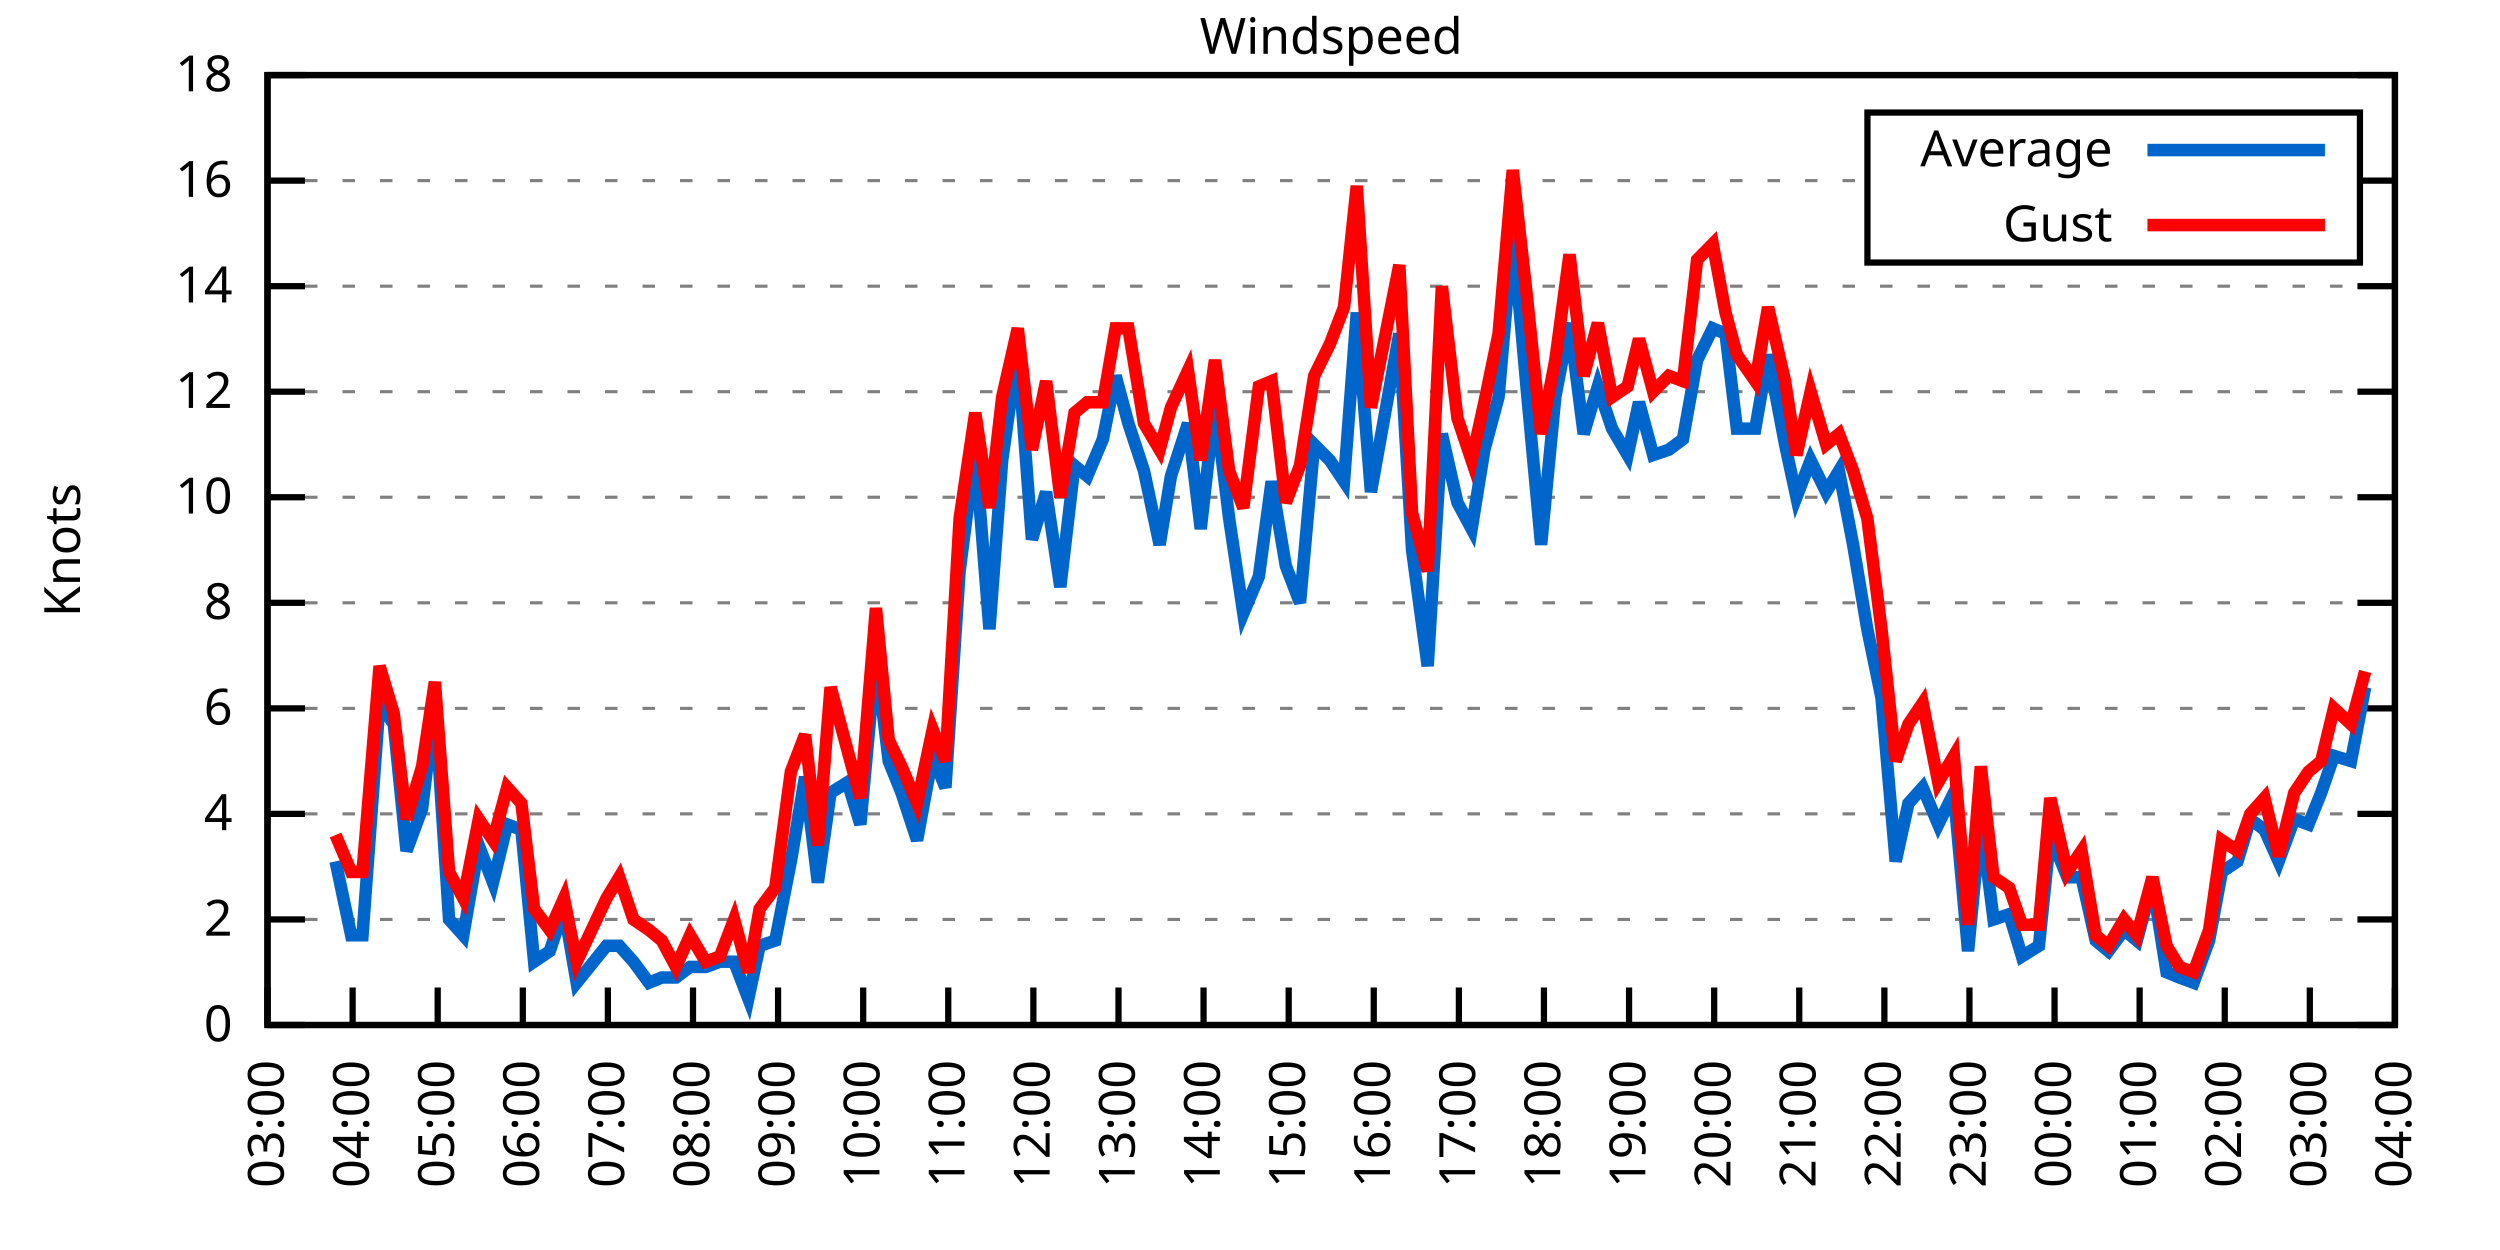
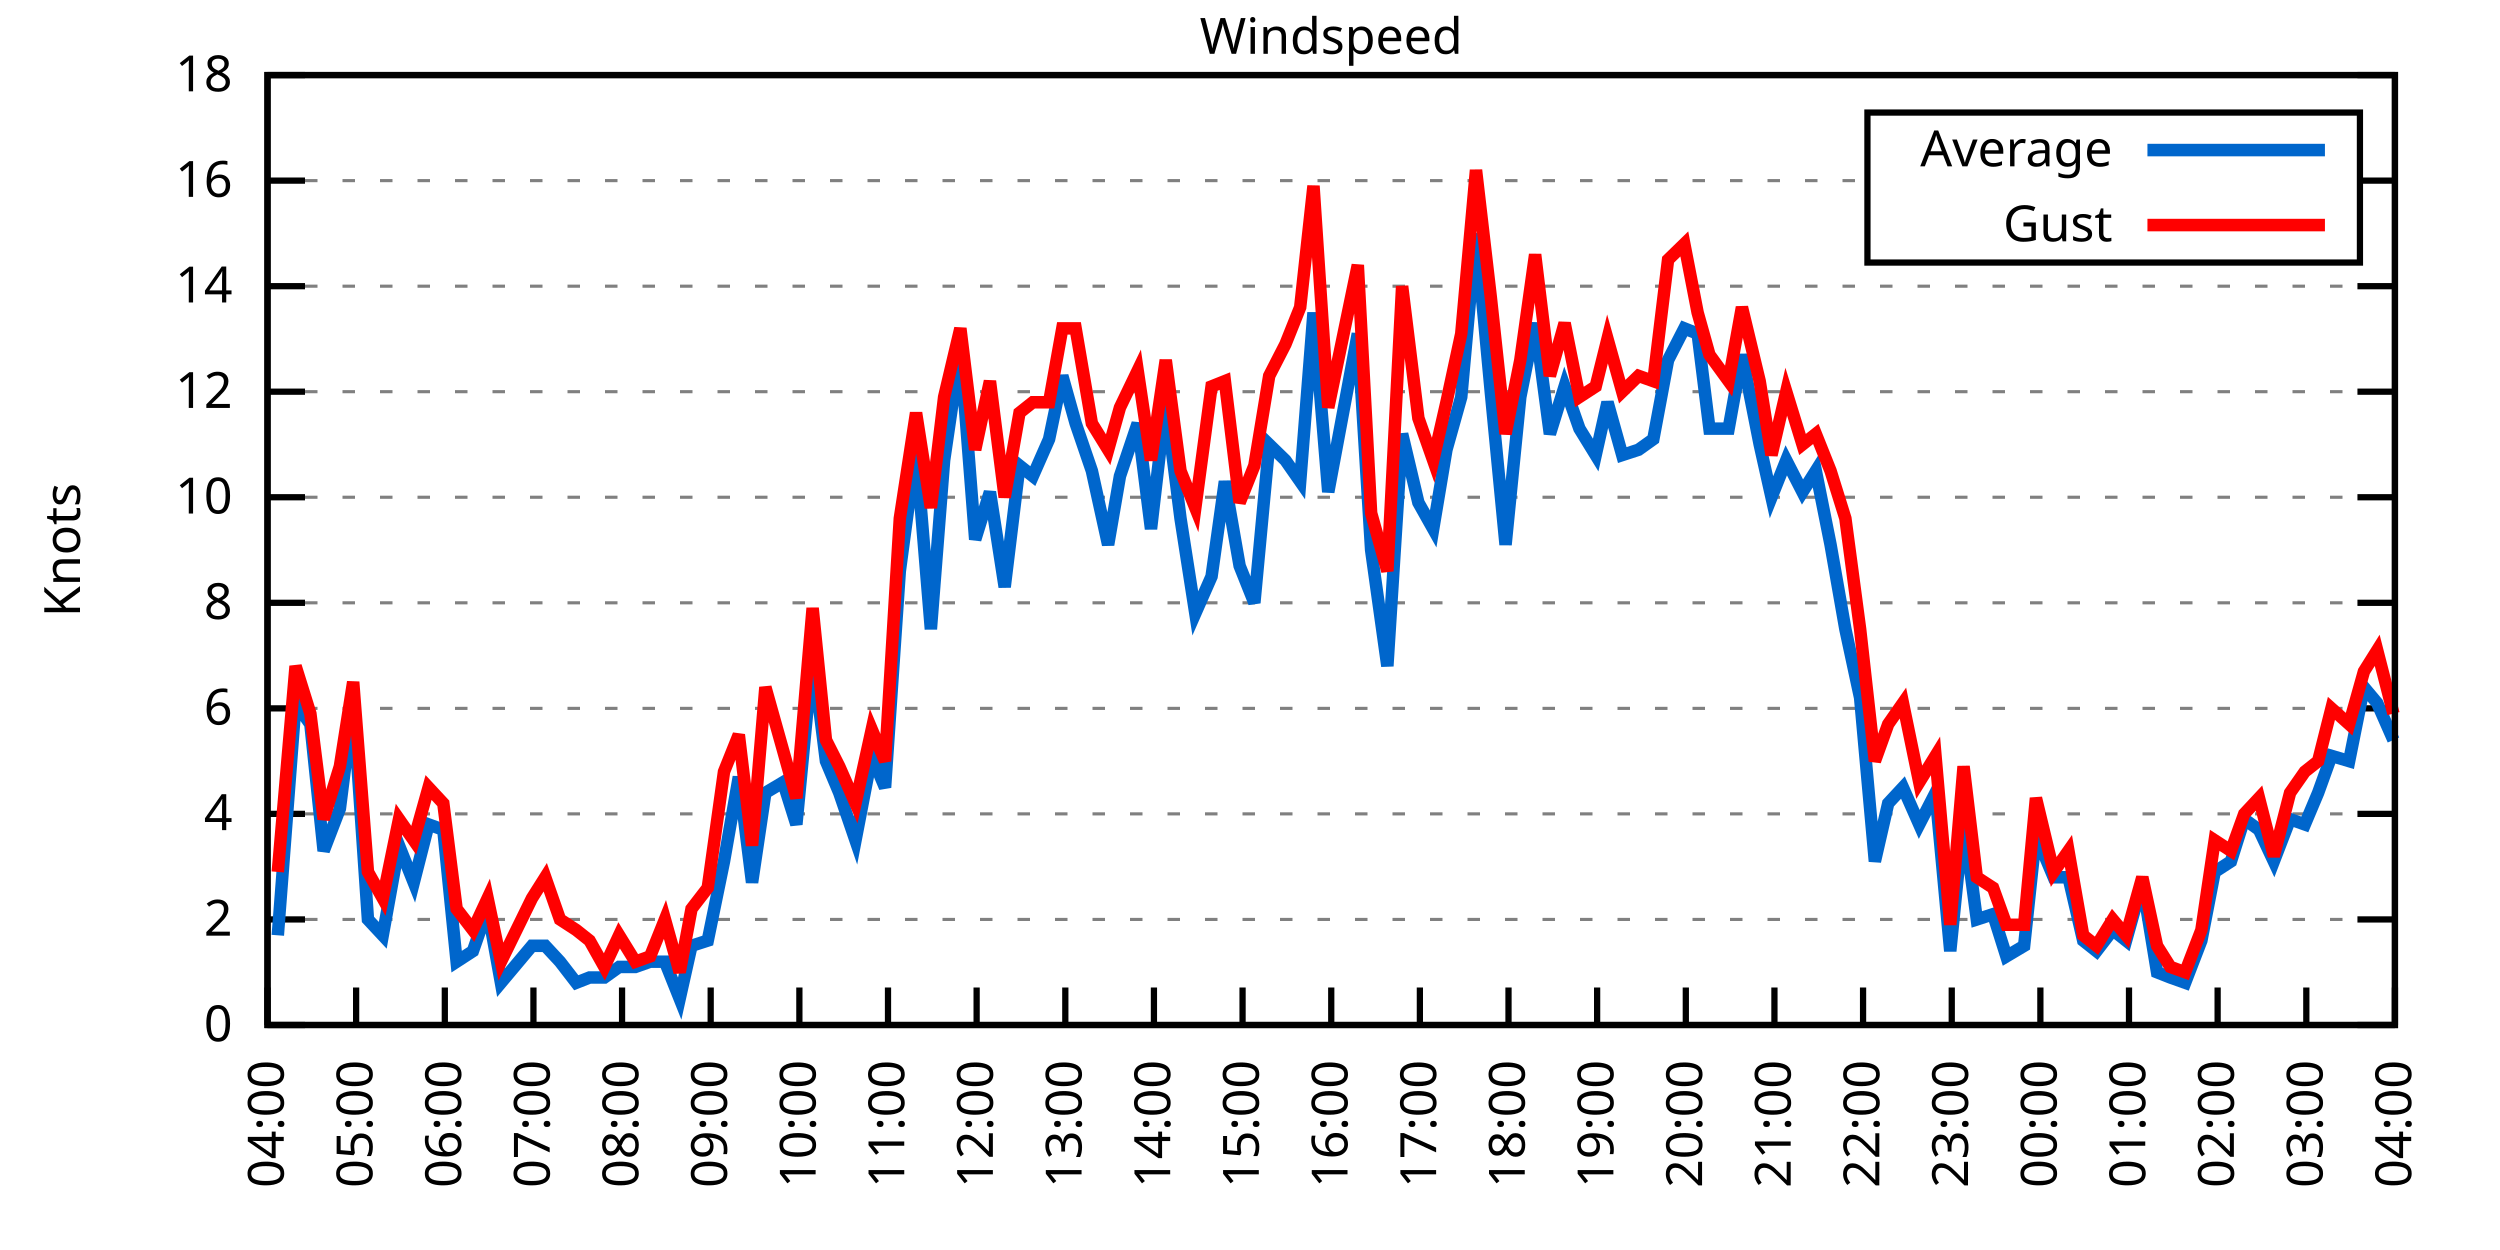
<svg xmlns="http://www.w3.org/2000/svg" xmlns:xlink="http://www.w3.org/1999/xlink" width="400" height="200" viewBox="0 0 400 200">
  <g id="gnuplot_canvas">
    <rect x="0" y="0" width="400" height="200" fill="none" />
    <defs>
      <circle id="gpDot" r="0.5" stroke-width="0.5" stroke="currentColor" />
      <path id="gpPt0" stroke-width="0.333" stroke="currentColor" d="M-1,0 h2 M0,-1 v2" />
      <path id="gpPt1" stroke-width="0.333" stroke="currentColor" d="M-1,-1 L1,1 M1,-1 L-1,1" />
      <path id="gpPt2" stroke-width="0.333" stroke="currentColor" d="M-1,0 L1,0 M0,-1 L0,1 M-1,-1 L1,1 M-1,1 L1,-1" />
      <rect id="gpPt3" stroke-width="0.333" stroke="currentColor" x="-1" y="-1" width="2" height="2" />
      <rect id="gpPt4" stroke-width="0.333" stroke="currentColor" fill="currentColor" x="-1" y="-1" width="2" height="2" />
      <circle id="gpPt5" stroke-width="0.333" stroke="currentColor" cx="0" cy="0" r="1" />
      <use xlink:href="#gpPt5" id="gpPt6" fill="currentColor" stroke="none" />
      <path id="gpPt7" stroke-width="0.333" stroke="currentColor" d="M0,-1.33 L-1.33,0.67 L1.33,0.67 z" />
      <use xlink:href="#gpPt7" id="gpPt8" fill="currentColor" stroke="none" />
      <use xlink:href="#gpPt7" id="gpPt9" stroke="currentColor" transform="rotate(180)" />
      <use xlink:href="#gpPt9" id="gpPt10" fill="currentColor" stroke="none" />
      <use xlink:href="#gpPt3" id="gpPt11" stroke="currentColor" transform="rotate(45)" />
      <use xlink:href="#gpPt11" id="gpPt12" fill="currentColor" stroke="none" />
      <path id="gpPt13" stroke-width="0.333" stroke="currentColor" d="M0,1.330 L1.265,0.411 L0.782,-1.067 L-0.782,-1.076 L-1.265,0.411 z" />
      <use xlink:href="#gpPt13" id="gpPt14" fill="currentColor" stroke="none" />
      <filter id="textbox" filterUnits="objectBoundingBox" x="0" y="0" height="1" width="1">
        <feFlood flood-color="white" flood-opacity="1" result="bgnd" />
        <feComposite in="SourceGraphic" in2="bgnd" operator="atop" />
      </filter>
      <filter id="greybox" filterUnits="objectBoundingBox" x="0" y="0" height="1" width="1">
        <feFlood flood-color="lightgrey" flood-opacity="1" result="grey" />
        <feComposite in="SourceGraphic" in2="grey" operator="atop" />
      </filter>
    </defs>
    <g fill="none" color="white" stroke="currentColor" stroke-width="1.00" stroke-linecap="butt" stroke-linejoin="miter">
</g>
    <g fill="none" color="black" stroke="currentColor" stroke-width="1.00" stroke-linecap="butt" stroke-linejoin="miter">
      <g stroke="none" shape-rendering="crispEdges">
        <polygon fill="rgb(255, 255, 255)" points="42.80,164.00 383.18,164.00 383.18,12.02 42.80,12.02 " />
      </g>
    </g>
    <g fill="none" color="black" stroke="currentColor" stroke-width="1.00" stroke-linecap="butt" stroke-linejoin="miter">
</g>
    <g fill="none" color="black" stroke="black" stroke-width="0.50" stroke-linecap="butt" stroke-linejoin="miter">
</g>
    <g fill="none" color="gray" stroke="currentColor" stroke-width="0.50" stroke-linecap="butt" stroke-linejoin="miter">
      <path stroke="gray" stroke-dasharray="2,4" class="gridline" d="M42.80,164.00 L383.19,164.00  " />
    </g>
    <g fill="none" color="gray" stroke="gray" stroke-width="1.00" stroke-linecap="butt" stroke-linejoin="miter">
</g>
    <g fill="none" color="black" stroke="currentColor" stroke-width="1.00" stroke-linecap="butt" stroke-linejoin="miter">
      <path stroke="black" d="M42.80,164.00 L48.80,164.00 M383.19,164.00 L377.19,164.00  " />
      <g transform="translate(37.20,166.60)" stroke="none" fill="black" font-family="Sans" font-size="8.00" text-anchor="end">
        <text>
          <tspan font-family="Sans"> 0</tspan>
        </text>
      </g>
    </g>
    <g fill="none" color="black" stroke="currentColor" stroke-width="1.00" stroke-linecap="butt" stroke-linejoin="miter">
</g>
    <g fill="none" color="black" stroke="black" stroke-width="0.50" stroke-linecap="butt" stroke-linejoin="miter">
</g>
    <g fill="none" color="gray" stroke="currentColor" stroke-width="0.50" stroke-linecap="butt" stroke-linejoin="miter">
      <path stroke="gray" stroke-dasharray="2,4" class="gridline" d="M42.80,147.11 L383.19,147.11  " />
    </g>
    <g fill="none" color="gray" stroke="gray" stroke-width="1.00" stroke-linecap="butt" stroke-linejoin="miter">
</g>
    <g fill="none" color="black" stroke="currentColor" stroke-width="1.00" stroke-linecap="butt" stroke-linejoin="miter">
      <path stroke="black" d="M42.80,147.11 L48.80,147.11 M383.19,147.11 L377.19,147.11  " />
      <g transform="translate(37.20,149.71)" stroke="none" fill="black" font-family="Sans" font-size="8.00" text-anchor="end">
        <text>
          <tspan font-family="Sans"> 2</tspan>
        </text>
      </g>
    </g>
    <g fill="none" color="black" stroke="currentColor" stroke-width="1.00" stroke-linecap="butt" stroke-linejoin="miter">
</g>
    <g fill="none" color="black" stroke="black" stroke-width="0.50" stroke-linecap="butt" stroke-linejoin="miter">
</g>
    <g fill="none" color="gray" stroke="currentColor" stroke-width="0.50" stroke-linecap="butt" stroke-linejoin="miter">
      <path stroke="gray" stroke-dasharray="2,4" class="gridline" d="M42.80,130.22 L383.19,130.22  " />
    </g>
    <g fill="none" color="gray" stroke="gray" stroke-width="1.00" stroke-linecap="butt" stroke-linejoin="miter">
</g>
    <g fill="none" color="black" stroke="currentColor" stroke-width="1.00" stroke-linecap="butt" stroke-linejoin="miter">
      <path stroke="black" d="M42.80,130.22 L48.80,130.22 M383.19,130.22 L377.19,130.22  " />
      <g transform="translate(37.20,132.82)" stroke="none" fill="black" font-family="Sans" font-size="8.00" text-anchor="end">
        <text>
          <tspan font-family="Sans"> 4</tspan>
        </text>
      </g>
    </g>
    <g fill="none" color="black" stroke="currentColor" stroke-width="1.00" stroke-linecap="butt" stroke-linejoin="miter">
</g>
    <g fill="none" color="black" stroke="black" stroke-width="0.50" stroke-linecap="butt" stroke-linejoin="miter">
</g>
    <g fill="none" color="gray" stroke="currentColor" stroke-width="0.50" stroke-linecap="butt" stroke-linejoin="miter">
      <path stroke="gray" stroke-dasharray="2,4" class="gridline" d="M42.80,113.34 L383.19,113.34  " />
    </g>
    <g fill="none" color="gray" stroke="gray" stroke-width="1.00" stroke-linecap="butt" stroke-linejoin="miter">
</g>
    <g fill="none" color="black" stroke="currentColor" stroke-width="1.00" stroke-linecap="butt" stroke-linejoin="miter">
      <path stroke="black" d="M42.80,113.34 L48.80,113.34 M383.19,113.34 L377.19,113.34  " />
      <g transform="translate(37.20,115.94)" stroke="none" fill="black" font-family="Sans" font-size="8.00" text-anchor="end">
        <text>
          <tspan font-family="Sans"> 6</tspan>
        </text>
      </g>
    </g>
    <g fill="none" color="black" stroke="currentColor" stroke-width="1.00" stroke-linecap="butt" stroke-linejoin="miter">
</g>
    <g fill="none" color="black" stroke="black" stroke-width="0.50" stroke-linecap="butt" stroke-linejoin="miter">
</g>
    <g fill="none" color="gray" stroke="currentColor" stroke-width="0.50" stroke-linecap="butt" stroke-linejoin="miter">
      <path stroke="gray" stroke-dasharray="2,4" class="gridline" d="M42.80,96.45 L383.19,96.45  " />
    </g>
    <g fill="none" color="gray" stroke="gray" stroke-width="1.00" stroke-linecap="butt" stroke-linejoin="miter">
</g>
    <g fill="none" color="black" stroke="currentColor" stroke-width="1.00" stroke-linecap="butt" stroke-linejoin="miter">
      <path stroke="black" d="M42.80,96.45 L48.80,96.45 M383.19,96.45 L377.19,96.45  " />
      <g transform="translate(37.20,99.05)" stroke="none" fill="black" font-family="Sans" font-size="8.00" text-anchor="end">
        <text>
          <tspan font-family="Sans"> 8</tspan>
        </text>
      </g>
    </g>
    <g fill="none" color="black" stroke="currentColor" stroke-width="1.00" stroke-linecap="butt" stroke-linejoin="miter">
</g>
    <g fill="none" color="black" stroke="black" stroke-width="0.50" stroke-linecap="butt" stroke-linejoin="miter">
</g>
    <g fill="none" color="gray" stroke="currentColor" stroke-width="0.50" stroke-linecap="butt" stroke-linejoin="miter">
      <path stroke="gray" stroke-dasharray="2,4" class="gridline" d="M42.80,79.56 L383.19,79.56  " />
    </g>
    <g fill="none" color="gray" stroke="gray" stroke-width="1.00" stroke-linecap="butt" stroke-linejoin="miter">
</g>
    <g fill="none" color="black" stroke="currentColor" stroke-width="1.00" stroke-linecap="butt" stroke-linejoin="miter">
      <path stroke="black" d="M42.80,79.56 L48.80,79.56 M383.19,79.56 L377.19,79.56  " />
      <g transform="translate(37.20,82.16)" stroke="none" fill="black" font-family="Sans" font-size="8.00" text-anchor="end">
        <text>
          <tspan font-family="Sans"> 10</tspan>
        </text>
      </g>
    </g>
    <g fill="none" color="black" stroke="currentColor" stroke-width="1.00" stroke-linecap="butt" stroke-linejoin="miter">
</g>
    <g fill="none" color="black" stroke="black" stroke-width="0.50" stroke-linecap="butt" stroke-linejoin="miter">
</g>
    <g fill="none" color="gray" stroke="currentColor" stroke-width="0.50" stroke-linecap="butt" stroke-linejoin="miter">
      <path stroke="gray" stroke-dasharray="2,4" class="gridline" d="M42.80,62.67 L383.19,62.67  " />
    </g>
    <g fill="none" color="gray" stroke="gray" stroke-width="1.00" stroke-linecap="butt" stroke-linejoin="miter">
</g>
    <g fill="none" color="black" stroke="currentColor" stroke-width="1.00" stroke-linecap="butt" stroke-linejoin="miter">
      <path stroke="black" d="M42.80,62.67 L48.80,62.67 M383.19,62.67 L377.19,62.67  " />
      <g transform="translate(37.20,65.27)" stroke="none" fill="black" font-family="Sans" font-size="8.00" text-anchor="end">
        <text>
          <tspan font-family="Sans"> 12</tspan>
        </text>
      </g>
    </g>
    <g fill="none" color="black" stroke="currentColor" stroke-width="1.00" stroke-linecap="butt" stroke-linejoin="miter">
</g>
    <g fill="none" color="black" stroke="black" stroke-width="0.50" stroke-linecap="butt" stroke-linejoin="miter">
</g>
    <g fill="none" color="gray" stroke="currentColor" stroke-width="0.50" stroke-linecap="butt" stroke-linejoin="miter">
      <path stroke="gray" stroke-dasharray="2,4" class="gridline" d="M42.80,45.79 L383.19,45.79  " />
    </g>
    <g fill="none" color="gray" stroke="gray" stroke-width="1.00" stroke-linecap="butt" stroke-linejoin="miter">
</g>
    <g fill="none" color="black" stroke="currentColor" stroke-width="1.00" stroke-linecap="butt" stroke-linejoin="miter">
      <path stroke="black" d="M42.80,45.79 L48.80,45.79 M383.19,45.79 L377.19,45.79  " />
      <g transform="translate(37.20,48.39)" stroke="none" fill="black" font-family="Sans" font-size="8.00" text-anchor="end">
        <text>
          <tspan font-family="Sans"> 14</tspan>
        </text>
      </g>
    </g>
    <g fill="none" color="black" stroke="currentColor" stroke-width="1.00" stroke-linecap="butt" stroke-linejoin="miter">
</g>
    <g fill="none" color="black" stroke="black" stroke-width="0.50" stroke-linecap="butt" stroke-linejoin="miter">
</g>
    <g fill="none" color="gray" stroke="currentColor" stroke-width="0.50" stroke-linecap="butt" stroke-linejoin="miter">
      <path stroke="gray" stroke-dasharray="2,4" class="gridline" d="M42.80,28.90 L298.79,28.90 M377.59,28.90 L383.19,28.90  " />
    </g>
    <g fill="none" color="gray" stroke="gray" stroke-width="1.00" stroke-linecap="butt" stroke-linejoin="miter">
</g>
    <g fill="none" color="black" stroke="currentColor" stroke-width="1.00" stroke-linecap="butt" stroke-linejoin="miter">
      <path stroke="black" d="M42.80,28.90 L48.80,28.90 M383.19,28.90 L377.19,28.90  " />
      <g transform="translate(37.20,31.50)" stroke="none" fill="black" font-family="Sans" font-size="8.00" text-anchor="end">
        <text>
          <tspan font-family="Sans"> 16</tspan>
        </text>
      </g>
    </g>
    <g fill="none" color="black" stroke="currentColor" stroke-width="1.00" stroke-linecap="butt" stroke-linejoin="miter">
</g>
    <g fill="none" color="black" stroke="black" stroke-width="0.50" stroke-linecap="butt" stroke-linejoin="miter">
</g>
    <g fill="none" color="gray" stroke="currentColor" stroke-width="0.50" stroke-linecap="butt" stroke-linejoin="miter">
      <path stroke="gray" stroke-dasharray="2,4" class="gridline" d="M42.80,12.01 L383.19,12.01  " />
    </g>
    <g fill="none" color="gray" stroke="gray" stroke-width="1.00" stroke-linecap="butt" stroke-linejoin="miter">
</g>
    <g fill="none" color="black" stroke="currentColor" stroke-width="1.00" stroke-linecap="butt" stroke-linejoin="miter">
      <path stroke="black" d="M42.80,12.01 L48.80,12.01 M383.19,12.01 L377.19,12.01  " />
      <g transform="translate(37.20,14.61)" stroke="none" fill="black" font-family="Sans" font-size="8.00" text-anchor="end">
        <text>
          <tspan font-family="Sans"> 18</tspan>
        </text>
      </g>
    </g>
    <g fill="none" color="black" stroke="currentColor" stroke-width="1.00" stroke-linecap="butt" stroke-linejoin="miter">
      <path stroke="black" d="M42.80,164.00 L42.80,158.00  " />
      <g transform="translate(45.40,169.60) rotate(270.00)" stroke="none" fill="black" font-family="Sans" font-size="8.00" text-anchor="end">
        <text>
-           <tspan font-family="Sans">03:00</tspan>
-         </text>
-       </g>
-     </g>
-     <g fill="none" color="black" stroke="currentColor" stroke-width="1.00" stroke-linecap="butt" stroke-linejoin="miter">
-       <path stroke="black" d="M56.42,164.00 L56.42,158.00  " />
-       <g transform="translate(59.02,169.60) rotate(270.00)" stroke="none" fill="black" font-family="Sans" font-size="8.00" text-anchor="end">
-         <text>
          <tspan font-family="Sans">04:00</tspan>
        </text>
      </g>
    </g>
    <g fill="none" color="black" stroke="currentColor" stroke-width="1.00" stroke-linecap="butt" stroke-linejoin="miter">
-       <path stroke="black" d="M70.03,164.00 L70.03,158.00  " />
-       <g transform="translate(72.63,169.60) rotate(270.00)" stroke="none" fill="black" font-family="Sans" font-size="8.00" text-anchor="end">
+       <path stroke="black" d="M56.98,164.00 L56.98,158.00  " />
+       <g transform="translate(59.58,169.60) rotate(270.00)" stroke="none" fill="black" font-family="Sans" font-size="8.00" text-anchor="end">
        <text>
          <tspan font-family="Sans">05:00</tspan>
        </text>
      </g>
    </g>
    <g fill="none" color="black" stroke="currentColor" stroke-width="1.00" stroke-linecap="butt" stroke-linejoin="miter">
-       <path stroke="black" d="M83.65,164.00 L83.65,158.00  " />
-       <g transform="translate(86.25,169.60) rotate(270.00)" stroke="none" fill="black" font-family="Sans" font-size="8.00" text-anchor="end">
+       <path stroke="black" d="M71.17,164.00 L71.17,158.00  " />
+       <g transform="translate(73.77,169.60) rotate(270.00)" stroke="none" fill="black" font-family="Sans" font-size="8.00" text-anchor="end">
        <text>
          <tspan font-family="Sans">06:00</tspan>
        </text>
      </g>
    </g>
    <g fill="none" color="black" stroke="currentColor" stroke-width="1.00" stroke-linecap="butt" stroke-linejoin="miter">
-       <path stroke="black" d="M97.26,164.00 L97.26,158.00  " />
-       <g transform="translate(99.86,169.60) rotate(270.00)" stroke="none" fill="black" font-family="Sans" font-size="8.00" text-anchor="end">
+       <path stroke="black" d="M85.35,164.00 L85.35,158.00  " />
+       <g transform="translate(87.95,169.60) rotate(270.00)" stroke="none" fill="black" font-family="Sans" font-size="8.00" text-anchor="end">
        <text>
          <tspan font-family="Sans">07:00</tspan>
        </text>
      </g>
    </g>
    <g fill="none" color="black" stroke="currentColor" stroke-width="1.00" stroke-linecap="butt" stroke-linejoin="miter">
-       <path stroke="black" d="M110.88,164.00 L110.88,158.00  " />
-       <g transform="translate(113.48,169.60) rotate(270.00)" stroke="none" fill="black" font-family="Sans" font-size="8.00" text-anchor="end">
+       <path stroke="black" d="M99.53,164.00 L99.53,158.00  " />
+       <g transform="translate(102.13,169.60) rotate(270.00)" stroke="none" fill="black" font-family="Sans" font-size="8.00" text-anchor="end">
        <text>
          <tspan font-family="Sans">08:00</tspan>
        </text>
      </g>
    </g>
    <g fill="none" color="black" stroke="currentColor" stroke-width="1.00" stroke-linecap="butt" stroke-linejoin="miter">
-       <path stroke="black" d="M124.49,164.00 L124.49,158.00  " />
-       <g transform="translate(127.09,169.60) rotate(270.00)" stroke="none" fill="black" font-family="Sans" font-size="8.00" text-anchor="end">
+       <path stroke="black" d="M113.71,164.00 L113.71,158.00  " />
+       <g transform="translate(116.31,169.60) rotate(270.00)" stroke="none" fill="black" font-family="Sans" font-size="8.00" text-anchor="end">
        <text>
          <tspan font-family="Sans">09:00</tspan>
        </text>
      </g>
    </g>
    <g fill="none" color="black" stroke="currentColor" stroke-width="1.00" stroke-linecap="butt" stroke-linejoin="miter">
-       <path stroke="black" d="M138.11,164.00 L138.11,158.00  " />
-       <g transform="translate(140.71,169.60) rotate(270.00)" stroke="none" fill="black" font-family="Sans" font-size="8.00" text-anchor="end">
+       <path stroke="black" d="M127.90,164.00 L127.90,158.00  " />
+       <g transform="translate(130.50,169.60) rotate(270.00)" stroke="none" fill="black" font-family="Sans" font-size="8.00" text-anchor="end">
        <text>
          <tspan font-family="Sans">10:00</tspan>
        </text>
      </g>
    </g>
    <g fill="none" color="black" stroke="currentColor" stroke-width="1.00" stroke-linecap="butt" stroke-linejoin="miter">
-       <path stroke="black" d="M151.72,164.00 L151.72,158.00  " />
-       <g transform="translate(154.32,169.60) rotate(270.00)" stroke="none" fill="black" font-family="Sans" font-size="8.00" text-anchor="end">
+       <path stroke="black" d="M142.08,164.00 L142.08,158.00  " />
+       <g transform="translate(144.68,169.60) rotate(270.00)" stroke="none" fill="black" font-family="Sans" font-size="8.00" text-anchor="end">
        <text>
          <tspan font-family="Sans">11:00</tspan>
        </text>
      </g>
    </g>
    <g fill="none" color="black" stroke="currentColor" stroke-width="1.00" stroke-linecap="butt" stroke-linejoin="miter">
-       <path stroke="black" d="M165.34,164.00 L165.34,158.00  " />
-       <g transform="translate(167.94,169.60) rotate(270.00)" stroke="none" fill="black" font-family="Sans" font-size="8.00" text-anchor="end">
+       <path stroke="black" d="M156.26,164.00 L156.26,158.00  " />
+       <g transform="translate(158.86,169.60) rotate(270.00)" stroke="none" fill="black" font-family="Sans" font-size="8.00" text-anchor="end">
        <text>
          <tspan font-family="Sans">12:00</tspan>
        </text>
      </g>
    </g>
    <g fill="none" color="black" stroke="currentColor" stroke-width="1.00" stroke-linecap="butt" stroke-linejoin="miter">
-       <path stroke="black" d="M178.96,164.00 L178.96,158.00  " />
-       <g transform="translate(181.56,169.60) rotate(270.00)" stroke="none" fill="black" font-family="Sans" font-size="8.00" text-anchor="end">
+       <path stroke="black" d="M170.45,164.00 L170.45,158.00  " />
+       <g transform="translate(173.05,169.60) rotate(270.00)" stroke="none" fill="black" font-family="Sans" font-size="8.00" text-anchor="end">
        <text>
          <tspan font-family="Sans">13:00</tspan>
        </text>
      </g>
    </g>
    <g fill="none" color="black" stroke="currentColor" stroke-width="1.00" stroke-linecap="butt" stroke-linejoin="miter">
-       <path stroke="black" d="M192.57,164.00 L192.57,158.00  " />
-       <g transform="translate(195.17,169.60) rotate(270.00)" stroke="none" fill="black" font-family="Sans" font-size="8.00" text-anchor="end">
+       <path stroke="black" d="M184.63,164.00 L184.63,158.00  " />
+       <g transform="translate(187.23,169.60) rotate(270.00)" stroke="none" fill="black" font-family="Sans" font-size="8.00" text-anchor="end">
        <text>
          <tspan font-family="Sans">14:00</tspan>
        </text>
      </g>
    </g>
    <g fill="none" color="black" stroke="currentColor" stroke-width="1.00" stroke-linecap="butt" stroke-linejoin="miter">
-       <path stroke="black" d="M206.19,164.00 L206.19,158.00  " />
-       <g transform="translate(208.79,169.60) rotate(270.00)" stroke="none" fill="black" font-family="Sans" font-size="8.00" text-anchor="end">
+       <path stroke="black" d="M198.81,164.00 L198.81,158.00  " />
+       <g transform="translate(201.41,169.60) rotate(270.00)" stroke="none" fill="black" font-family="Sans" font-size="8.00" text-anchor="end">
        <text>
          <tspan font-family="Sans">15:00</tspan>
        </text>
      </g>
    </g>
    <g fill="none" color="black" stroke="currentColor" stroke-width="1.00" stroke-linecap="butt" stroke-linejoin="miter">
-       <path stroke="black" d="M219.80,164.00 L219.80,158.00  " />
-       <g transform="translate(222.40,169.60) rotate(270.00)" stroke="none" fill="black" font-family="Sans" font-size="8.00" text-anchor="end">
+       <path stroke="black" d="M213.00,164.00 L213.00,158.00  " />
+       <g transform="translate(215.60,169.60) rotate(270.00)" stroke="none" fill="black" font-family="Sans" font-size="8.00" text-anchor="end">
        <text>
          <tspan font-family="Sans">16:00</tspan>
        </text>
      </g>
    </g>
    <g fill="none" color="black" stroke="currentColor" stroke-width="1.00" stroke-linecap="butt" stroke-linejoin="miter">
-       <path stroke="black" d="M233.42,164.00 L233.42,158.00  " />
-       <g transform="translate(236.02,169.60) rotate(270.00)" stroke="none" fill="black" font-family="Sans" font-size="8.00" text-anchor="end">
+       <path stroke="black" d="M227.18,164.00 L227.18,158.00  " />
+       <g transform="translate(229.78,169.60) rotate(270.00)" stroke="none" fill="black" font-family="Sans" font-size="8.00" text-anchor="end">
        <text>
          <tspan font-family="Sans">17:00</tspan>
        </text>
      </g>
    </g>
    <g fill="none" color="black" stroke="currentColor" stroke-width="1.00" stroke-linecap="butt" stroke-linejoin="miter">
-       <path stroke="black" d="M247.03,164.00 L247.03,158.00  " />
-       <g transform="translate(249.63,169.60) rotate(270.00)" stroke="none" fill="black" font-family="Sans" font-size="8.00" text-anchor="end">
+       <path stroke="black" d="M241.36,164.00 L241.36,158.00  " />
+       <g transform="translate(243.96,169.60) rotate(270.00)" stroke="none" fill="black" font-family="Sans" font-size="8.00" text-anchor="end">
        <text>
          <tspan font-family="Sans">18:00</tspan>
        </text>
      </g>
    </g>
    <g fill="none" color="black" stroke="currentColor" stroke-width="1.00" stroke-linecap="butt" stroke-linejoin="miter">
-       <path stroke="black" d="M260.65,164.00 L260.65,158.00  " />
-       <g transform="translate(263.25,169.60) rotate(270.00)" stroke="none" fill="black" font-family="Sans" font-size="8.00" text-anchor="end">
+       <path stroke="black" d="M255.54,164.00 L255.54,158.00  " />
+       <g transform="translate(258.14,169.60) rotate(270.00)" stroke="none" fill="black" font-family="Sans" font-size="8.00" text-anchor="end">
        <text>
          <tspan font-family="Sans">19:00</tspan>
        </text>
      </g>
    </g>
    <g fill="none" color="black" stroke="currentColor" stroke-width="1.00" stroke-linecap="butt" stroke-linejoin="miter">
-       <path stroke="black" d="M274.27,164.00 L274.27,158.00  " />
-       <g transform="translate(276.87,169.60) rotate(270.00)" stroke="none" fill="black" font-family="Sans" font-size="8.00" text-anchor="end">
+       <path stroke="black" d="M269.73,164.00 L269.73,158.00  " />
+       <g transform="translate(272.33,169.60) rotate(270.00)" stroke="none" fill="black" font-family="Sans" font-size="8.00" text-anchor="end">
        <text>
          <tspan font-family="Sans">20:00</tspan>
        </text>
      </g>
    </g>
    <g fill="none" color="black" stroke="currentColor" stroke-width="1.00" stroke-linecap="butt" stroke-linejoin="miter">
-       <path stroke="black" d="M287.88,164.00 L287.88,158.00  " />
-       <g transform="translate(290.48,169.60) rotate(270.00)" stroke="none" fill="black" font-family="Sans" font-size="8.00" text-anchor="end">
+       <path stroke="black" d="M283.91,164.00 L283.91,158.00  " />
+       <g transform="translate(286.51,169.60) rotate(270.00)" stroke="none" fill="black" font-family="Sans" font-size="8.00" text-anchor="end">
        <text>
          <tspan font-family="Sans">21:00</tspan>
        </text>
      </g>
    </g>
    <g fill="none" color="black" stroke="currentColor" stroke-width="1.00" stroke-linecap="butt" stroke-linejoin="miter">
-       <path stroke="black" d="M301.50,164.00 L301.50,158.00  " />
-       <g transform="translate(304.10,169.60) rotate(270.00)" stroke="none" fill="black" font-family="Sans" font-size="8.00" text-anchor="end">
+       <path stroke="black" d="M298.09,164.00 L298.09,158.00  " />
+       <g transform="translate(300.69,169.60) rotate(270.00)" stroke="none" fill="black" font-family="Sans" font-size="8.00" text-anchor="end">
        <text>
          <tspan font-family="Sans">22:00</tspan>
        </text>
      </g>
    </g>
    <g fill="none" color="black" stroke="currentColor" stroke-width="1.00" stroke-linecap="butt" stroke-linejoin="miter">
-       <path stroke="black" d="M315.11,164.00 L315.11,158.00  " />
-       <g transform="translate(317.71,169.60) rotate(270.00)" stroke="none" fill="black" font-family="Sans" font-size="8.00" text-anchor="end">
+       <path stroke="black" d="M312.28,164.00 L312.28,158.00  " />
+       <g transform="translate(314.88,169.60) rotate(270.00)" stroke="none" fill="black" font-family="Sans" font-size="8.00" text-anchor="end">
        <text>
          <tspan font-family="Sans">23:00</tspan>
        </text>
      </g>
    </g>
    <g fill="none" color="black" stroke="currentColor" stroke-width="1.00" stroke-linecap="butt" stroke-linejoin="miter">
-       <path stroke="black" d="M328.73,164.00 L328.73,158.00  " />
-       <g transform="translate(331.33,169.60) rotate(270.00)" stroke="none" fill="black" font-family="Sans" font-size="8.00" text-anchor="end">
+       <path stroke="black" d="M326.46,164.00 L326.46,158.00  " />
+       <g transform="translate(329.06,169.60) rotate(270.00)" stroke="none" fill="black" font-family="Sans" font-size="8.00" text-anchor="end">
        <text>
          <tspan font-family="Sans">00:00</tspan>
        </text>
      </g>
    </g>
    <g fill="none" color="black" stroke="currentColor" stroke-width="1.00" stroke-linecap="butt" stroke-linejoin="miter">
-       <path stroke="black" d="M342.34,164.00 L342.34,158.00  " />
-       <g transform="translate(344.94,169.60) rotate(270.00)" stroke="none" fill="black" font-family="Sans" font-size="8.00" text-anchor="end">
+       <path stroke="black" d="M340.64,164.00 L340.64,158.00  " />
+       <g transform="translate(343.24,169.60) rotate(270.00)" stroke="none" fill="black" font-family="Sans" font-size="8.00" text-anchor="end">
        <text>
          <tspan font-family="Sans">01:00</tspan>
        </text>
      </g>
    </g>
    <g fill="none" color="black" stroke="currentColor" stroke-width="1.00" stroke-linecap="butt" stroke-linejoin="miter">
-       <path stroke="black" d="M355.96,164.00 L355.96,158.00  " />
-       <g transform="translate(358.56,169.60) rotate(270.00)" stroke="none" fill="black" font-family="Sans" font-size="8.00" text-anchor="end">
+       <path stroke="black" d="M354.82,164.00 L354.82,158.00  " />
+       <g transform="translate(357.42,169.60) rotate(270.00)" stroke="none" fill="black" font-family="Sans" font-size="8.00" text-anchor="end">
        <text>
          <tspan font-family="Sans">02:00</tspan>
        </text>
      </g>
    </g>
    <g fill="none" color="black" stroke="currentColor" stroke-width="1.00" stroke-linecap="butt" stroke-linejoin="miter">
-       <path stroke="black" d="M369.57,164.00 L369.57,158.00  " />
-       <g transform="translate(372.17,169.60) rotate(270.00)" stroke="none" fill="black" font-family="Sans" font-size="8.00" text-anchor="end">
+       <path stroke="black" d="M369.01,164.00 L369.01,158.00  " />
+       <g transform="translate(371.61,169.60) rotate(270.00)" stroke="none" fill="black" font-family="Sans" font-size="8.00" text-anchor="end">
        <text>
          <tspan font-family="Sans">03:00</tspan>
        </text>
      </g>
    </g>
    <g fill="none" color="black" stroke="currentColor" stroke-width="1.00" stroke-linecap="butt" stroke-linejoin="miter">
      <path stroke="black" d="M383.19,164.00 L383.19,158.00  " />
      <g transform="translate(385.79,169.60) rotate(270.00)" stroke="none" fill="black" font-family="Sans" font-size="8.00" text-anchor="end">
        <text>
          <tspan font-family="Sans">04:00</tspan>
        </text>
      </g>
    </g>
    <g fill="none" color="black" stroke="currentColor" stroke-width="1.00" stroke-linecap="butt" stroke-linejoin="miter">
</g>
    <g fill="none" color="black" stroke="currentColor" stroke-width="1.00" stroke-linecap="butt" stroke-linejoin="miter">
      <path stroke="black" d="M42.80,12.01 L42.80,164.00 L383.19,164.00 L383.19,12.01 L42.80,12.01 Z  " />
    </g>
    <g fill="none" color="black" stroke="currentColor" stroke-width="1.00" stroke-linecap="butt" stroke-linejoin="miter">
</g>
    <g fill="none" color="black" stroke="currentColor" stroke-width="1.00" stroke-linecap="butt" stroke-linejoin="miter">
      <path stroke="black" d="M298.79,42.01 L298.79,18.01 L377.59,18.01 L377.59,42.01 L298.79,42.01 Z  " />
    </g>
    <g id="Windspeed_plot_1">
      <g fill="none" color="white" stroke="black" stroke-width="2.00" stroke-linecap="butt" stroke-linejoin="miter">
</g>
      <g fill="none" color="black" stroke="currentColor" stroke-width="2.00" stroke-linecap="butt" stroke-linejoin="miter">
        <g transform="translate(337.99,26.61)" stroke="none" fill="black" font-family="Sans" font-size="8.00" text-anchor="end">
          <text>
            <tspan font-family="Sans">Average</tspan>
          </text>
        </g>
      </g>
      <g fill="none" color="black" stroke="currentColor" stroke-width="2.00" stroke-linecap="butt" stroke-linejoin="miter">
-         <path stroke="rgb(  0, 102, 204)" d="M343.59,24.01 L371.99,24.01 M53.69,137.82 L56.19,149.65 L58.00,149.65 L60.73,112.49 L63.00,115.87 L65.04,136.14   L67.54,129.38 L69.58,112.49 L71.85,147.11 L74.12,149.65 L76.61,135.29 L78.88,141.20 L81.15,131.91 L83.42,132.76   L85.46,153.87 L87.96,152.18 L90.23,145.42 L92.27,157.24 L97.04,151.33 L99.08,151.33 L101.35,153.87 L103.84,157.24   L105.89,156.40 L108.15,156.40 L110.42,154.71 L112.92,154.71 L115.19,153.87 L117.46,153.87 L119.73,159.78 L121.54,151.33   L124.04,150.49 L126.54,137.82 L128.81,124.31 L130.85,141.20 L132.89,126.85 L135.61,125.16 L137.66,131.91 L140.15,104.89   L142.19,121.78 L144.24,126.85 L146.73,134.45 L149.23,120.94 L151.27,126.00 L153.54,91.38 L156.04,71.96 L158.31,100.67   L160.35,73.65 L162.84,55.92 L165.11,86.32 L167.38,78.72 L169.65,93.92 L171.92,74.49 L173.96,76.18 L176.46,70.27   L178.50,60.14 L180.54,67.74 L183.04,75.34 L185.54,87.16 L187.35,76.18 L190.08,67.74 L192.12,84.63 L194.39,64.36   L196.66,82.94 L198.93,98.14 L201.42,92.23 L203.46,77.03 L205.73,90.54 L208.00,96.45 L210.27,71.12 L212.77,73.65   L215.04,77.03 L217.08,50.01 L219.35,78.72 L223.89,53.39 L225.93,88.00 L228.43,106.58 L230.70,69.43 L233.19,80.41   L235.46,84.63 L237.50,71.96 L239.77,63.52 L242.04,37.34 L244.31,62.67 L246.58,87.16 L248.85,63.52 L251.12,51.70   L253.39,69.43 L255.66,61.83 L257.93,68.58 L260.42,72.81 L262.24,64.36 L264.51,72.81 L267.00,71.96 L269.27,70.27   L271.54,57.61 L274.04,52.54 L276.08,53.39 L277.90,68.58 L280.85,68.58 L282.89,56.76 L285.61,71.12 L287.43,79.56   L289.70,73.65 L292.19,78.72 L294.23,75.34 L296.50,87.16 L298.77,100.67 L301.04,111.65 L303.31,137.82 L305.35,128.54   L307.62,126.00 L310.12,131.91 L312.62,126.85 L314.89,152.18 L316.93,131.07 L318.97,147.11 L321.47,146.27 L323.51,153.02   L326.23,151.33 L328.05,133.60 L330.77,140.36 L333.04,140.36 L335.31,150.49 L337.35,152.18 L339.85,148.80 L341.89,150.49   L344.39,141.20 L346.65,155.56 L348.70,156.40 L350.97,157.24 L353.46,150.49 L355.50,139.51 L358.00,137.82 L360.04,131.07   L362.31,132.76 L364.58,137.82 L367.08,131.07 L369.35,131.91 L371.39,126.85 L373.43,120.94 L376.16,121.78 L378.42,109.96    " />
+         <path stroke="rgb(  0, 102, 204)" d="M343.59,24.01 L371.99,24.01 M44.45,149.65 L47.29,112.49 L49.66,115.87 L51.78,136.14 L54.38,129.38 L56.51,112.49   L58.87,147.11 L61.24,149.65 L63.84,135.29 L66.20,141.20 L68.57,131.91 L70.93,132.76 L73.06,153.87 L75.66,152.18   L78.02,145.42 L80.15,157.24 L85.11,151.33 L87.24,151.33 L89.60,153.87 L92.20,157.24 L94.33,156.40 L96.70,156.40   L99.06,154.71 L101.66,154.71 L104.02,153.87 L106.39,153.87 L108.75,159.78 L110.64,151.33 L113.24,150.49 L115.84,137.82   L118.21,124.31 L120.33,141.20 L122.46,126.85 L125.30,125.16 L127.42,131.91 L130.02,104.89 L132.15,121.78 L134.28,126.85   L136.88,134.45 L139.48,120.94 L141.61,126.00 L143.97,91.38 L146.57,71.96 L148.94,100.67 L151.06,73.65 L153.66,55.92   L156.03,86.32 L158.39,78.72 L160.75,93.92 L163.12,74.49 L165.25,76.18 L167.85,70.27 L169.97,60.14 L172.10,67.74   L174.70,75.34 L177.30,87.16 L179.19,76.18 L182.03,67.74 L184.16,84.63 L186.52,64.36 L188.88,82.94 L191.25,98.14   L193.85,92.23 L195.98,77.03 L198.34,90.54 L200.70,96.45 L203.07,71.12 L205.67,73.65 L208.03,77.03 L210.16,50.01   L212.52,78.72 L217.25,53.39 L219.38,88.00 L221.98,106.58 L224.34,69.43 L226.94,80.41 L229.31,84.63 L231.43,71.96   L233.80,63.52 L236.16,37.34 L238.52,62.67 L240.89,87.16 L243.25,63.52 L245.62,51.70 L247.98,69.43 L250.34,61.83   L252.71,68.58 L255.31,72.81 L257.20,64.36 L259.56,72.81 L262.16,71.96 L264.53,70.27 L266.89,57.61 L269.49,52.54   L271.62,53.39 L273.51,68.58 L276.58,68.58 L278.71,56.76 L281.55,71.12 L283.44,79.56 L285.80,73.65 L288.40,78.72   L290.53,75.34 L292.89,87.16 L295.26,100.67 L297.62,111.65 L299.98,137.82 L302.11,128.54 L304.47,126.00 L307.08,131.91   L309.68,126.85 L312.04,152.18 L314.17,131.07 L316.29,147.11 L318.89,146.27 L321.02,153.02 L323.86,151.33 L325.75,133.60   L328.59,140.36 L330.95,140.36 L333.31,150.49 L335.44,152.18 L338.04,148.80 L340.17,150.49 L342.77,141.20 L345.13,155.56   L347.26,156.40 L349.62,157.24 L352.22,150.49 L354.35,139.51 L356.95,137.82 L359.08,131.07 L361.44,132.76 L363.81,137.82   L366.41,131.07 L368.77,131.91 L370.90,126.85 L373.03,120.94 L375.86,121.78 L378.23,109.96 L380.35,112.49 L382.95,118.40    " />
      </g>
    </g>
    <g id="Windspeed_plot_2">
      <g fill="none" color="black" stroke="currentColor" stroke-width="2.00" stroke-linecap="butt" stroke-linejoin="miter">
        <g transform="translate(337.99,38.61)" stroke="none" fill="black" font-family="Sans" font-size="8.00" text-anchor="end">
          <text>
            <tspan font-family="Sans">Gust</tspan>
          </text>
        </g>
      </g>
      <g fill="none" color="black" stroke="currentColor" stroke-width="2.00" stroke-linecap="butt" stroke-linejoin="miter">
-         <path stroke="rgb(255,   0,   0)" d="M343.59,36.01 L371.99,36.01 M53.69,133.60 L56.19,139.51 L58.00,139.51 L60.73,106.58 L63.00,114.18 L65.04,131.07   L67.54,122.62 L69.58,109.11 L71.85,139.51 L74.12,143.73 L76.61,131.07 L78.88,134.45 L81.15,126.00 L83.42,128.54   L85.46,145.42 L87.96,148.80 L90.23,143.73 L92.27,153.87 L97.04,143.73 L99.08,140.36 L101.35,147.11 L103.84,148.80   L105.89,150.49 L108.15,154.71 L110.42,149.65 L112.92,153.87 L115.19,153.02 L117.46,147.11 L119.73,155.56 L121.54,145.42   L124.04,142.05 L126.54,123.47 L128.81,117.56 L130.85,135.29 L132.89,109.96 L135.61,120.09 L137.66,127.69 L140.15,97.29   L142.19,118.40 L144.24,122.62 L146.73,128.54 L149.23,116.71 L151.27,121.78 L153.54,82.94 L156.04,66.05 L158.31,81.25   L160.35,63.52 L162.84,52.54 L165.11,71.96 L167.38,60.98 L169.65,79.56 L171.92,66.05 L173.96,64.36 L176.46,64.36   L178.50,52.54 L180.54,52.54 L183.04,67.74 L185.54,71.96 L187.35,65.21 L190.08,59.30 L192.12,73.65 L194.39,57.61   L196.66,75.34 L198.93,81.25 L201.42,61.83 L203.46,60.98 L205.73,80.41 L208.00,74.49 L210.27,60.14 L212.77,55.07   L215.04,49.16 L217.08,29.74 L219.35,65.21 L223.89,42.41 L225.93,82.09 L228.43,91.38 L230.70,45.79 L233.19,66.90   L235.46,73.65 L237.50,64.36 L239.77,53.39 L242.04,27.21 L244.31,47.47 L246.58,69.43 L248.85,57.61 L251.12,40.72   L253.39,60.14 L255.66,51.70 L257.93,63.52 L260.42,61.83 L262.24,54.23 L264.51,62.67 L267.00,60.14 L269.27,60.98   L271.54,41.56 L274.04,39.03 L276.08,50.01 L277.90,56.76 L280.85,60.98 L282.89,49.16 L285.61,60.98 L287.43,72.81   L289.70,62.67 L292.19,71.12 L294.23,69.43 L296.50,75.34 L298.77,82.94 L301.04,100.67 L303.31,121.78 L305.35,115.87   L307.62,112.49 L310.12,125.16 L312.62,120.94 L314.89,147.96 L316.93,122.62 L318.97,140.36 L321.47,142.05 L323.51,147.96   L326.23,147.96 L328.05,127.69 L330.77,139.51 L333.04,136.14 L335.31,149.65 L337.35,151.33 L339.85,147.11 L341.89,149.65   L344.39,140.36 L346.65,151.33 L348.70,154.71 L350.97,155.56 L353.46,148.80 L355.50,134.45 L358.00,136.14 L360.04,130.22   L362.31,127.69 L364.58,136.98 L367.08,126.85 L369.35,123.47 L371.39,121.78 L373.43,113.34 L376.16,115.87 L378.42,107.43    " />
+         <path stroke="rgb(255,   0,   0)" d="M343.59,36.01 L371.99,36.01 M44.45,139.51 L47.29,106.58 L49.66,114.18 L51.78,131.07 L54.38,122.62 L56.51,109.11   L58.87,139.51 L61.24,143.73 L63.84,131.07 L66.20,134.45 L68.57,126.00 L70.93,128.54 L73.06,145.42 L75.66,148.80   L78.02,143.73 L80.15,153.87 L85.11,143.73 L87.24,140.36 L89.60,147.11 L92.20,148.80 L94.33,150.49 L96.70,154.71   L99.06,149.65 L101.66,153.87 L104.02,153.02 L106.39,147.11 L108.75,155.56 L110.64,145.42 L113.24,142.05 L115.84,123.47   L118.21,117.56 L120.33,135.29 L122.46,109.96 L125.30,120.09 L127.42,127.69 L130.02,97.29 L132.15,118.40 L134.28,122.62   L136.88,128.54 L139.48,116.71 L141.61,121.78 L143.97,82.94 L146.57,66.05 L148.94,81.25 L151.06,63.52 L153.66,52.54   L156.03,71.96 L158.39,60.98 L160.75,79.56 L163.12,66.05 L165.25,64.36 L167.85,64.36 L169.97,52.54 L172.10,52.54   L174.70,67.74 L177.30,71.96 L179.19,65.21 L182.03,59.30 L184.16,73.65 L186.52,57.61 L188.88,75.34 L191.25,81.25   L193.85,61.83 L195.98,60.98 L198.34,80.41 L200.70,74.49 L203.07,60.14 L205.67,55.07 L208.03,49.16 L210.16,29.74   L212.52,65.21 L217.25,42.41 L219.38,82.09 L221.98,91.38 L224.34,45.79 L226.94,66.90 L229.31,73.65 L231.43,64.36   L233.80,53.39 L236.16,27.21 L238.52,47.47 L240.89,69.43 L243.25,57.61 L245.62,40.72 L247.98,60.14 L250.34,51.70   L252.71,63.52 L255.31,61.83 L257.20,54.23 L259.56,62.67 L262.16,60.14 L264.53,60.98 L266.89,41.56 L269.49,39.03   L271.62,50.01 L273.51,56.76 L276.58,60.98 L278.71,49.16 L281.55,60.98 L283.44,72.81 L285.80,62.67 L288.40,71.12   L290.53,69.43 L292.89,75.34 L295.26,82.94 L297.62,100.67 L299.98,121.78 L302.11,115.87 L304.47,112.49 L307.08,125.16   L309.68,120.94 L312.04,147.96 L314.17,122.62 L316.29,140.36 L318.89,142.05 L321.02,147.96 L323.86,147.96 L325.75,127.69   L328.59,139.51 L330.95,136.14 L333.31,149.65 L335.44,151.33 L338.04,147.11 L340.17,149.65 L342.77,140.36 L345.13,151.33   L347.26,154.71 L349.62,155.56 L352.22,148.80 L354.35,134.45 L356.95,136.14 L359.08,130.22 L361.44,127.69 L363.81,136.98   L366.41,126.85 L368.77,123.47 L370.90,121.78 L373.03,113.34 L375.86,115.87 L378.23,107.43 L380.35,104.05 L382.95,114.18    " />
      </g>
    </g>
    <g fill="none" color="black" stroke="currentColor" stroke-width="2.00" stroke-linecap="butt" stroke-linejoin="miter">
</g>
    <g fill="none" color="black" stroke="black" stroke-width="1.00" stroke-linecap="butt" stroke-linejoin="miter">
</g>
    <g fill="none" color="black" stroke="currentColor" stroke-width="1.00" stroke-linecap="butt" stroke-linejoin="miter">
      <path stroke="black" d="M42.80,12.01 L42.80,164.00 L383.19,164.00 L383.19,12.01 L42.80,12.01 Z  " />
      <g transform="translate(12.80,88.01) rotate(270.00)" stroke="none" fill="black" font-family="Sans" font-size="8.00" text-anchor="middle">
        <text>
          <tspan font-family="Sans">Knots</tspan>
        </text>
      </g>
    </g>
    <g fill="none" color="black" stroke="currentColor" stroke-width="1.00" stroke-linecap="butt" stroke-linejoin="miter">
</g>
    <g fill="none" color="black" stroke="currentColor" stroke-width="1.00" stroke-linecap="butt" stroke-linejoin="miter">
      <g transform="translate(212.99,8.61)" stroke="none" fill="black" font-family="Sans" font-size="8.00" text-anchor="middle">
        <text>
          <tspan font-family="Sans">Windspeed</tspan>
        </text>
      </g>
    </g>
    <g fill="none" color="black" stroke="currentColor" stroke-width="1.00" stroke-linecap="butt" stroke-linejoin="miter">
</g>
  </g>
</svg>
